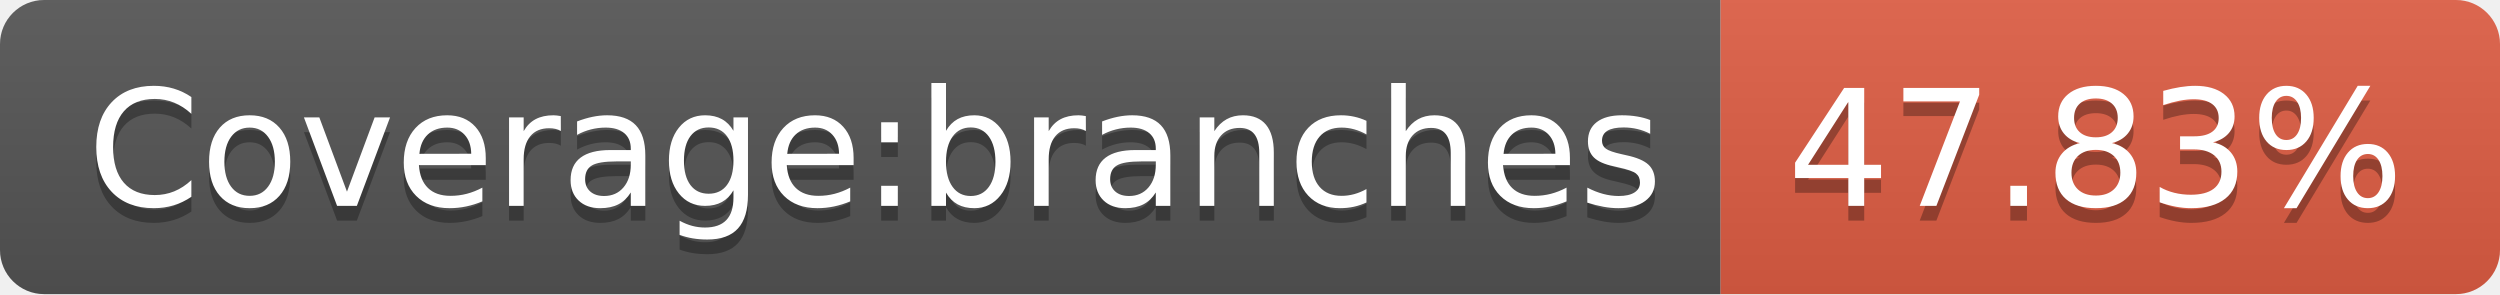
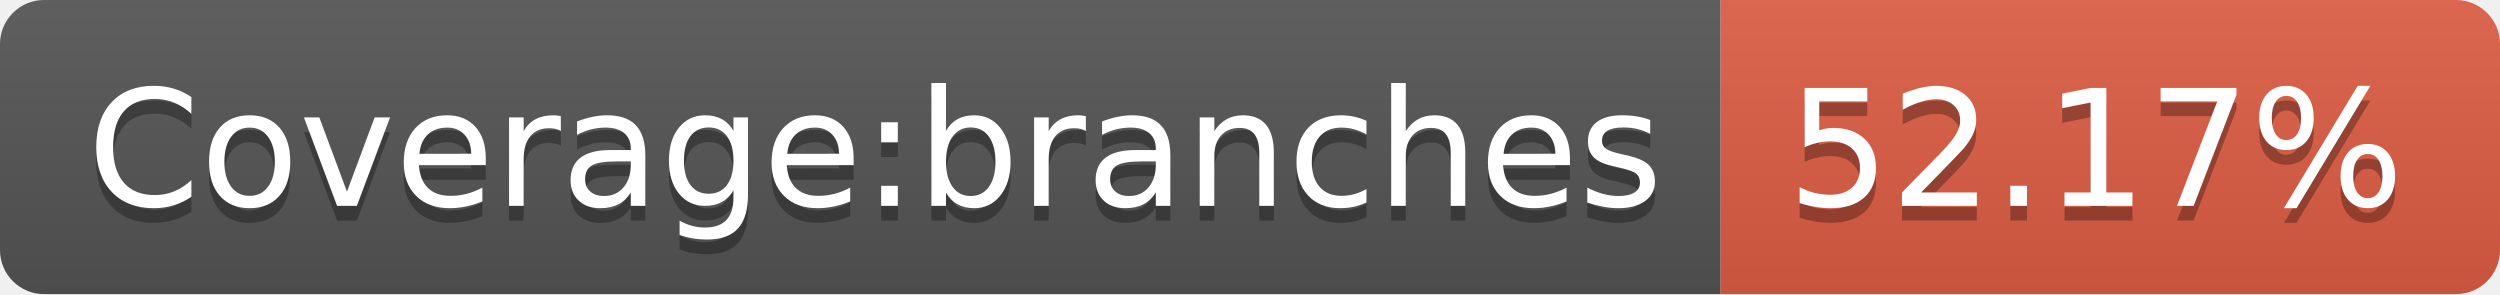
- <svg xmlns="http://www.w3.org/2000/svg" width="170" height="20" role="img" aria-label="Coverage:branches: 47.83%">
+ <svg xmlns="http://www.w3.org/2000/svg" width="170" height="20" role="img" aria-label="Coverage:branches: 52.17%">
  <linearGradient id="s" x2="0" y2="100%">
    <stop offset="0" stop-color="#bbb" stop-opacity=".1" />
    <stop offset="1" stop-opacity=".1" />
  </linearGradient>
  <clipPath id="r">
    <rect width="170" height="20" rx="3" fill="#fff" />
  </clipPath>
  <g clip-path="url(#r)">
    <rect width="117" height="20" fill="#555" />
    <rect x="117" width="53" height="20" fill="#e05d44" />
    <rect width="170" height="20" fill="url(#s)" />
  </g>
  <g fill="#fff" text-anchor="middle" font-family="Verdana,Geneva,DejaVu Sans,sans-serif" text-rendering="geometricPrecision" font-size="110">
    <text aria-hidden="true" x="595" y="150" fill="#010101" fill-opacity=".3" transform="scale(.1)" textLength="1070">Coverage:branches</text>
    <text x="595" y="140" transform="scale(.1)" fill="#fff" textLength="1070">Coverage:branches</text>
-     <text aria-hidden="true" x="1425" y="150" fill="#010101" fill-opacity=".3" transform="scale(.1)" textLength="430">47.83%</text>
-     <text x="1425" y="140" transform="scale(.1)" fill="#fff" textLength="430">47.83%</text>
+     <text aria-hidden="true" x="1425" y="150" fill="#010101" fill-opacity=".3" transform="scale(.1)" textLength="430">52.17%</text>
+     <text x="1425" y="140" transform="scale(.1)" fill="#fff" textLength="430">52.17%</text>
  </g>
</svg>
